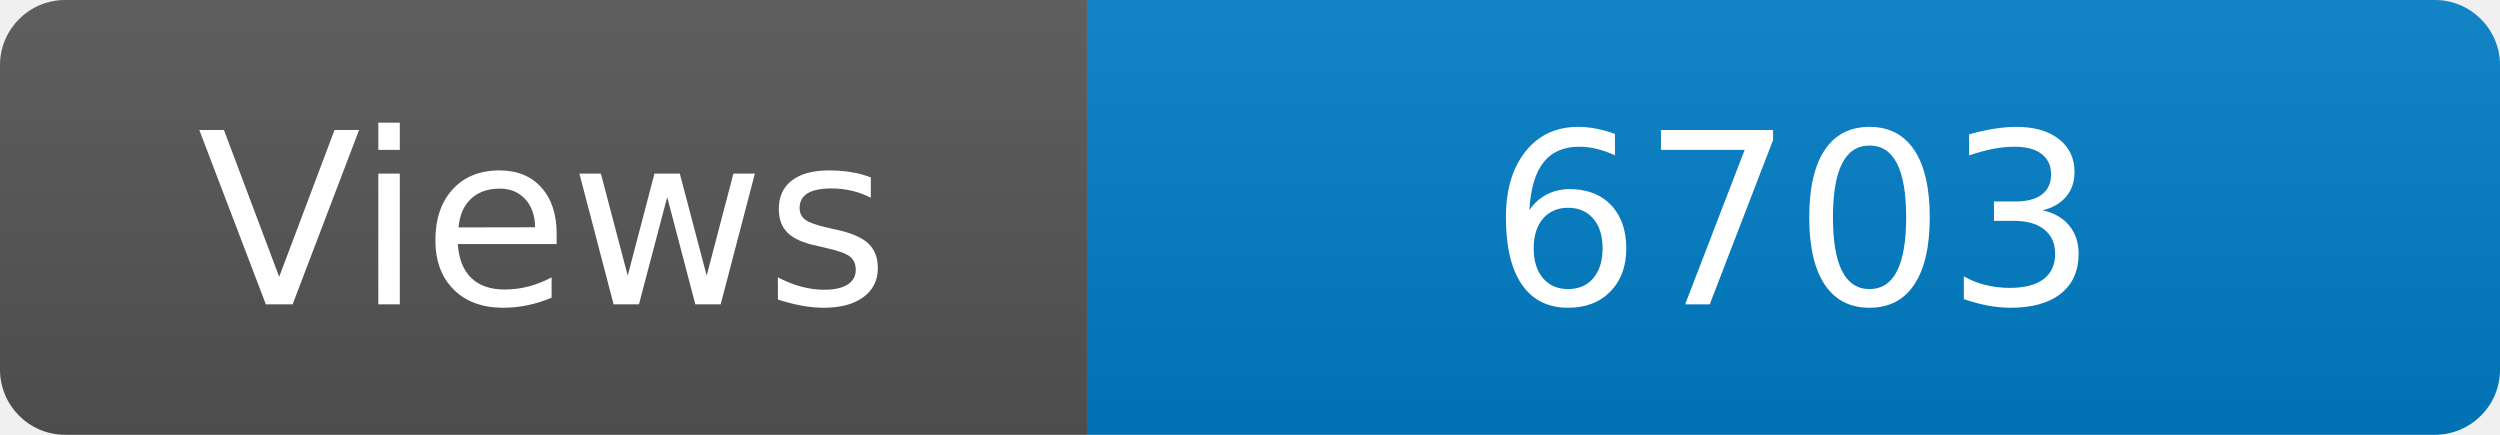
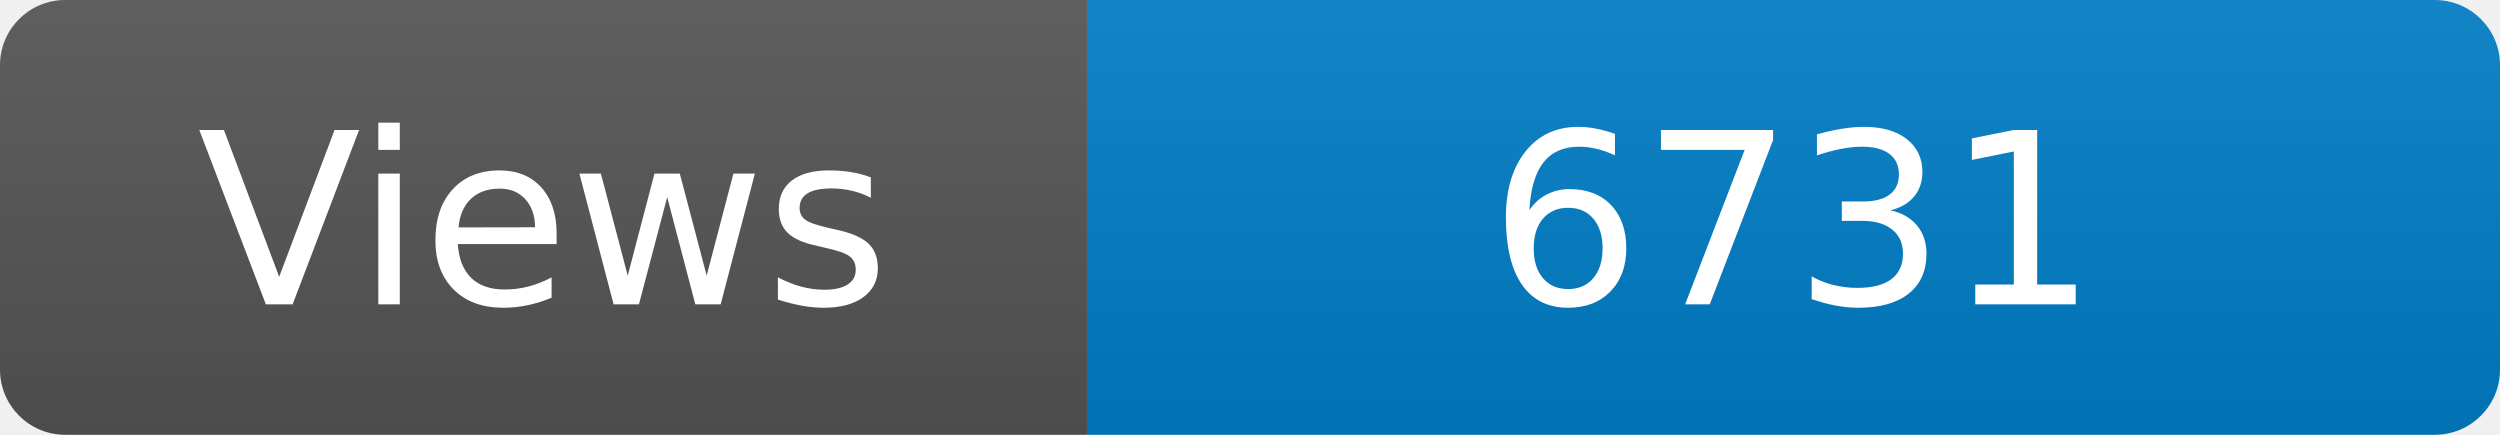
<svg xmlns="http://www.w3.org/2000/svg" width="115" height="20" role="img" aria-label="Maintained?: yes">
  <linearGradient id="s" x2="0" y2="100%">
    <stop offset="0" stop-color="#bbb" stop-opacity=".1" />
    <stop offset="1" stop-opacity=".1" />
  </linearGradient>
  <clipPath id="r">
    <rect width="115" height="20" rx="3" fill="#fff" />
  </clipPath>
  <g clip-path="url(#r)">
    <rect width="50" height="20" fill="#555" />
    <rect x="50" width="160" height="20" fill="#007ec6" />
    <rect width="115" height="20" fill="url(#s)" />
  </g>
  <g fill="#fff" text-anchor="middle" font-family="Verdana,Geneva,DejaVu Sans,sans-serif" font-size="110">
    <text x="250" y="140" transform="scale(.1)" fill="#fff">Views</text>
-     <text x="825" y="140" transform="scale(.1)" fill="#fff">6703</text>
+     <text x="825" y="140" transform="scale(.1)" fill="#fff">6731</text>
  </g>
</svg>
